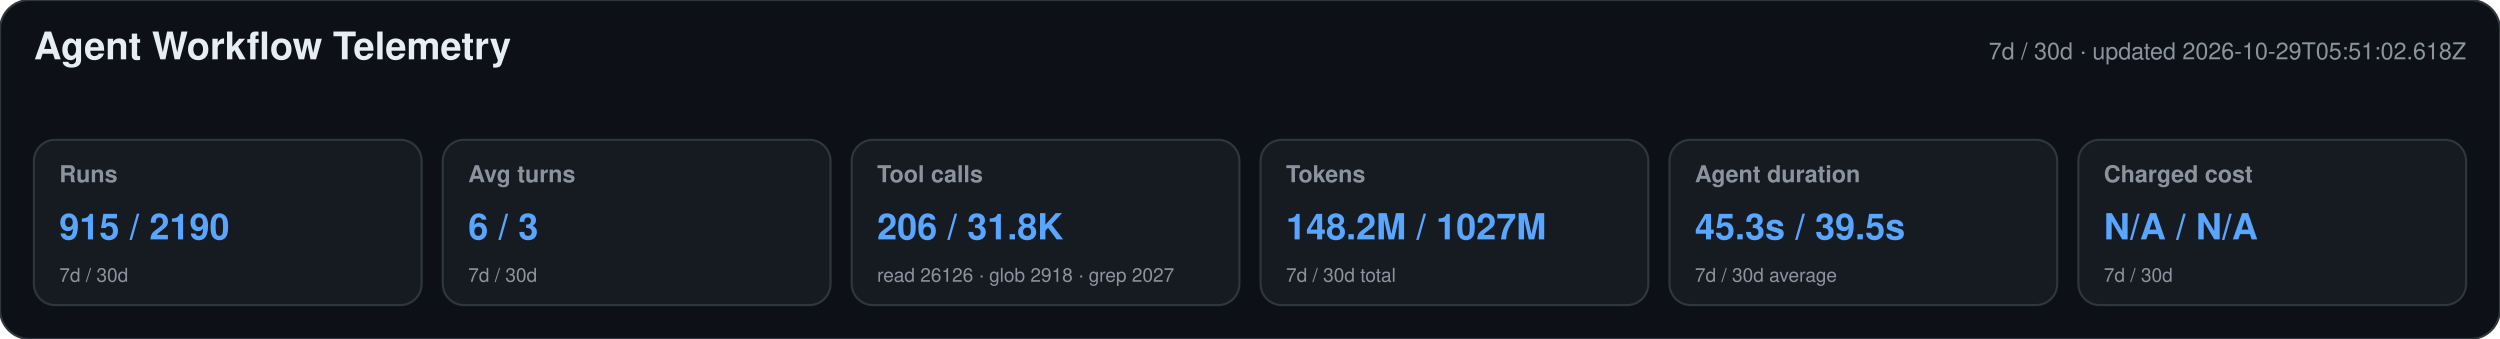
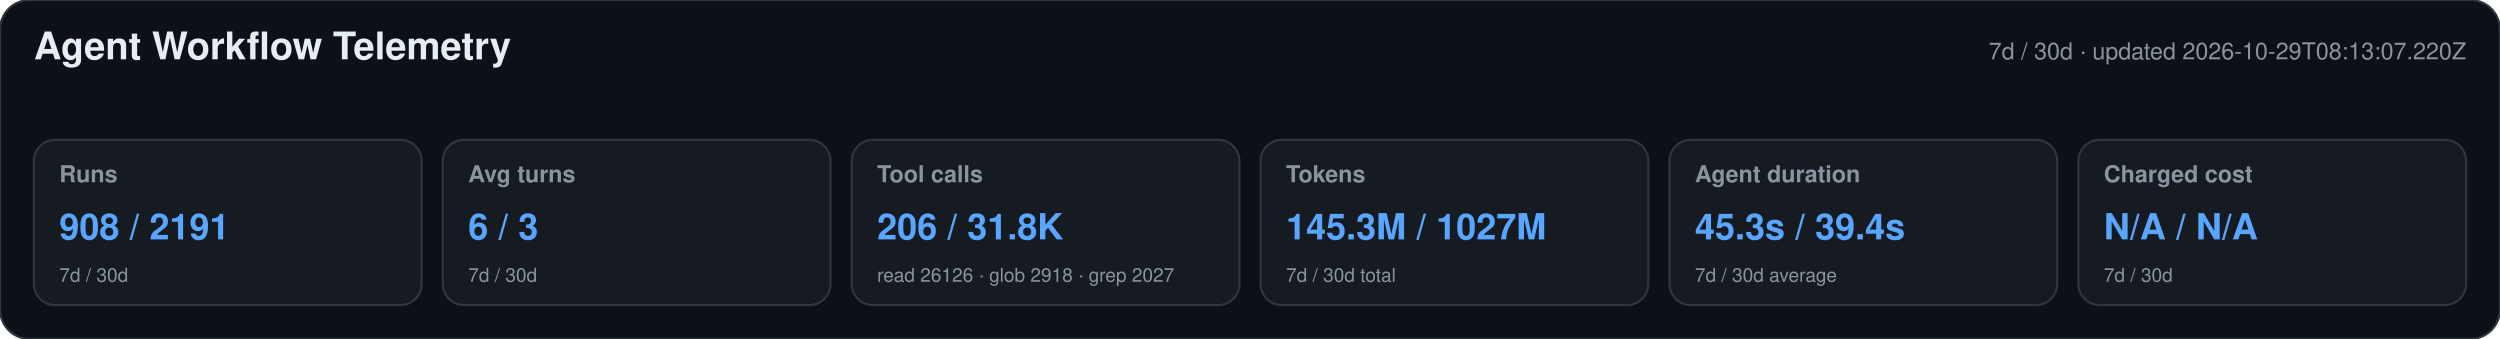
<svg xmlns="http://www.w3.org/2000/svg" width="1180" height="160" viewBox="0 0 1180 160" role="img" aria-labelledby="title desc">
  <style>text{font-family:-apple-system,BlinkMacSystemFont,"Segoe UI",Helvetica,Arial,sans-serif}.heading{font-size:18px;font-weight:650;fill:#e6edf3}.meta,.label,.secondary{fill:#8b949e}.meta,.label{font-size:11px}.label{font-weight:600}.primary{font-size:17px;font-weight:700;fill:#58a6ff}.secondary{font-size:9px}</style>
  <rect width="1180" height="160" rx="14" fill="#0d1117" stroke="#30363d" />
  <text x="16" y="28" class="heading">Agent Workflow Telemetry</text>
-   <text x="1164" y="28" text-anchor="end" class="meta">7d / 30d · updated 2026-10-29T05:51:02.618Z</text>
+   <text x="1164" y="28" text-anchor="end" class="meta">7d / 30d · updated 2026-10-29T08:13:07.220Z</text>
  <g>
    <rect x="16" y="66" width="183" height="78" rx="10" fill="#161b22" stroke="#30363d" />
    <text x="28" y="86" class="label">Runs</text>
-     <text x="28" y="113" class="primary">915 / 2190</text>
+     <text x="28" y="113" class="primary">908 / 2191</text>
    <text x="28" y="133" class="secondary">7d / 30d</text>
  </g>
  <g>
    <rect x="209" y="66" width="183" height="78" rx="10" fill="#161b22" stroke="#30363d" />
    <text x="221" y="86" class="label">Avg turns</text>
    <text x="221" y="113" class="primary">6 / 3</text>
    <text x="221" y="133" class="secondary">7d / 30d</text>
  </g>
  <g>
    <rect x="402" y="66" width="183" height="78" rx="10" fill="#161b22" stroke="#30363d" />
    <text x="414" y="86" class="label">Tool calls</text>
    <text x="414" y="113" class="primary">206 / 31.8K</text>
    <text x="414" y="133" class="secondary">read 26126 · glob 2918 · grep 2027</text>
  </g>
  <g>
    <rect x="595" y="66" width="183" height="78" rx="10" fill="#161b22" stroke="#30363d" />
    <text x="607" y="86" class="label">Tokens</text>
-     <text x="607" y="113" class="primary">148.2M / 1027M</text>
+     <text x="607" y="113" class="primary">145.3M / 1027M</text>
    <text x="607" y="133" class="secondary">7d / 30d total</text>
  </g>
  <g>
    <rect x="788" y="66" width="183" height="78" rx="10" fill="#161b22" stroke="#30363d" />
    <text x="800" y="86" class="label">Agent duration</text>
-     <text x="800" y="113" class="primary">45.3s / 39.5s</text>
+     <text x="800" y="113" class="primary">45.3s / 39.4s</text>
    <text x="800" y="133" class="secondary">7d / 30d average</text>
  </g>
  <g>
    <rect x="981" y="66" width="183" height="78" rx="10" fill="#161b22" stroke="#30363d" />
    <text x="993" y="86" class="label">Charged cost</text>
    <text x="993" y="113" class="primary">N/A / N/A</text>
    <text x="993" y="133" class="secondary">7d / 30d</text>
  </g>
</svg>
